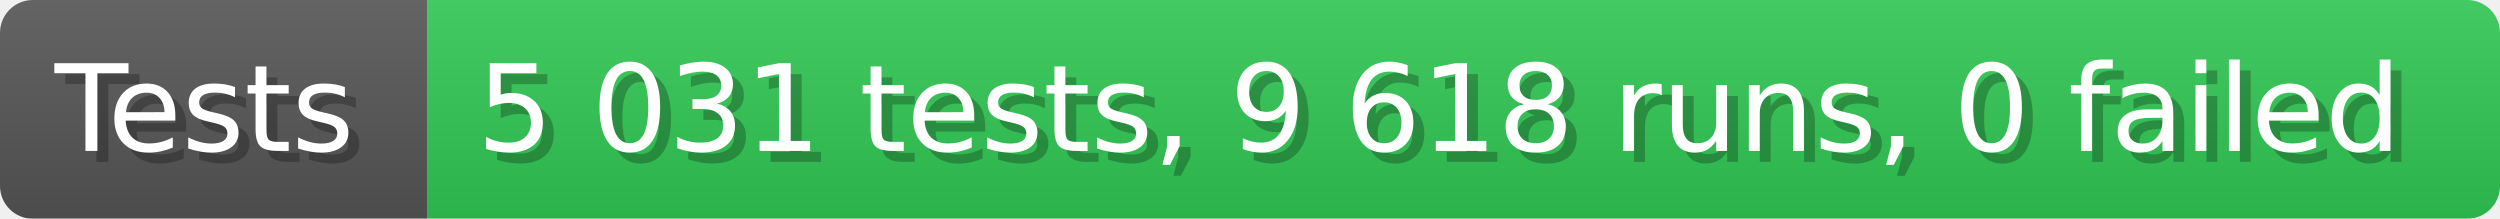
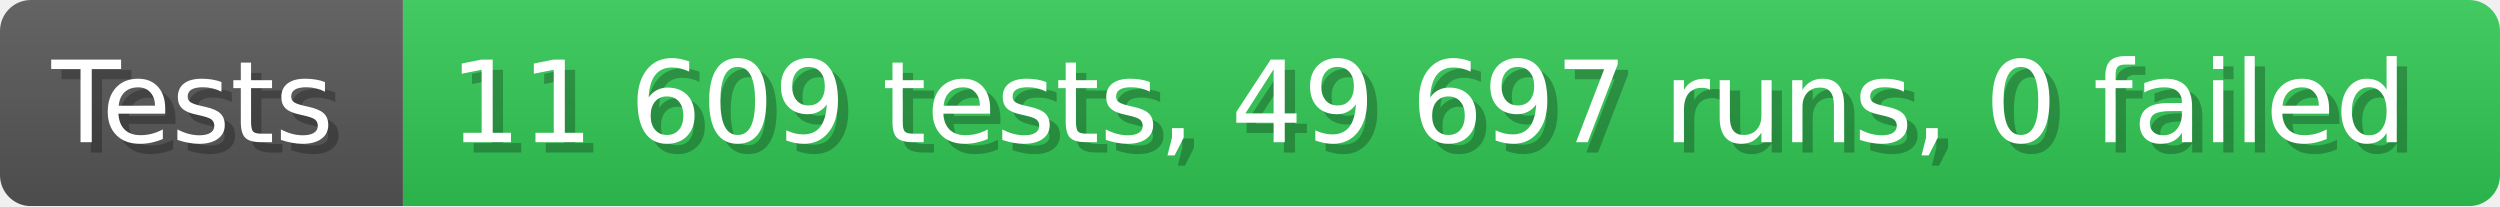
- <svg xmlns="http://www.w3.org/2000/svg" width="228.6" height="20" viewBox="0 0 2286 200" role="img" aria-label="Tests: 5 031 tests, 9 618 runs, 0 failed">
+ <svg xmlns="http://www.w3.org/2000/svg" width="242.6" height="20" viewBox="0 0 2426 200" role="img" aria-label="Tests: 11 609 tests, 49 697 runs, 0 failed">
  <linearGradient id="a" x2="0" y2="100%">
    <stop offset="0" stop-opacity=".1" stop-color="#EEE" />
    <stop offset="1" stop-opacity=".1" />
  </linearGradient>
  <mask id="m">
-     <rect width="2286" height="200" rx="30" fill="#FFF" />
+     <rect width="2426" height="200" rx="30" fill="#FFF" />
  </mask>
  <g mask="url(#m)">
    <rect width="391" height="200" fill="#555" />
-     <rect width="1895" height="200" fill="#31c653" x="391" />
-     <rect width="2286" height="200" fill="url(#a)" />
+     <rect width="2035" height="200" fill="#31c653" x="391" />
+     <rect width="2426" height="200" fill="url(#a)" />
  </g>
  <g aria-hidden="true" fill="#fff" text-anchor="start" font-family="Verdana,DejaVu Sans,sans-serif" font-size="110">
    <text x="60" y="148" textLength="291" fill="#000" opacity="0.25">Tests</text>
    <text x="50" y="138" textLength="291">Tests</text>
-     <text x="446" y="148" textLength="1795" fill="#000" opacity="0.25">5 031 tests, 9 618 runs, 0 failed</text>
-     <text x="436" y="138" textLength="1795">5 031 tests, 9 618 runs, 0 failed</text>
+     <text x="446" y="148" textLength="1935" fill="#000" opacity="0.25">11 609 tests, 49 697 runs, 0 failed</text>
+     <text x="436" y="138" textLength="1935">11 609 tests, 49 697 runs, 0 failed</text>
  </g>
</svg>
